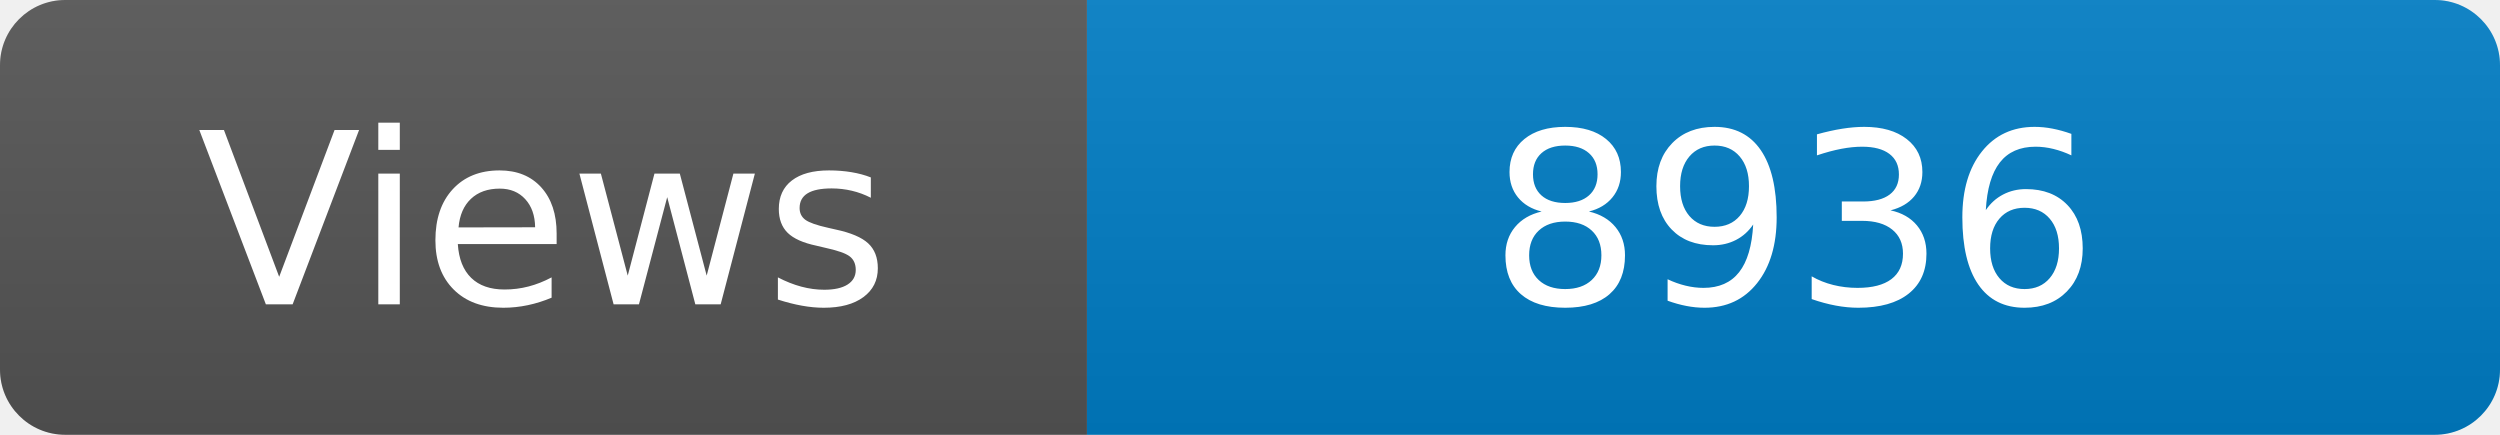
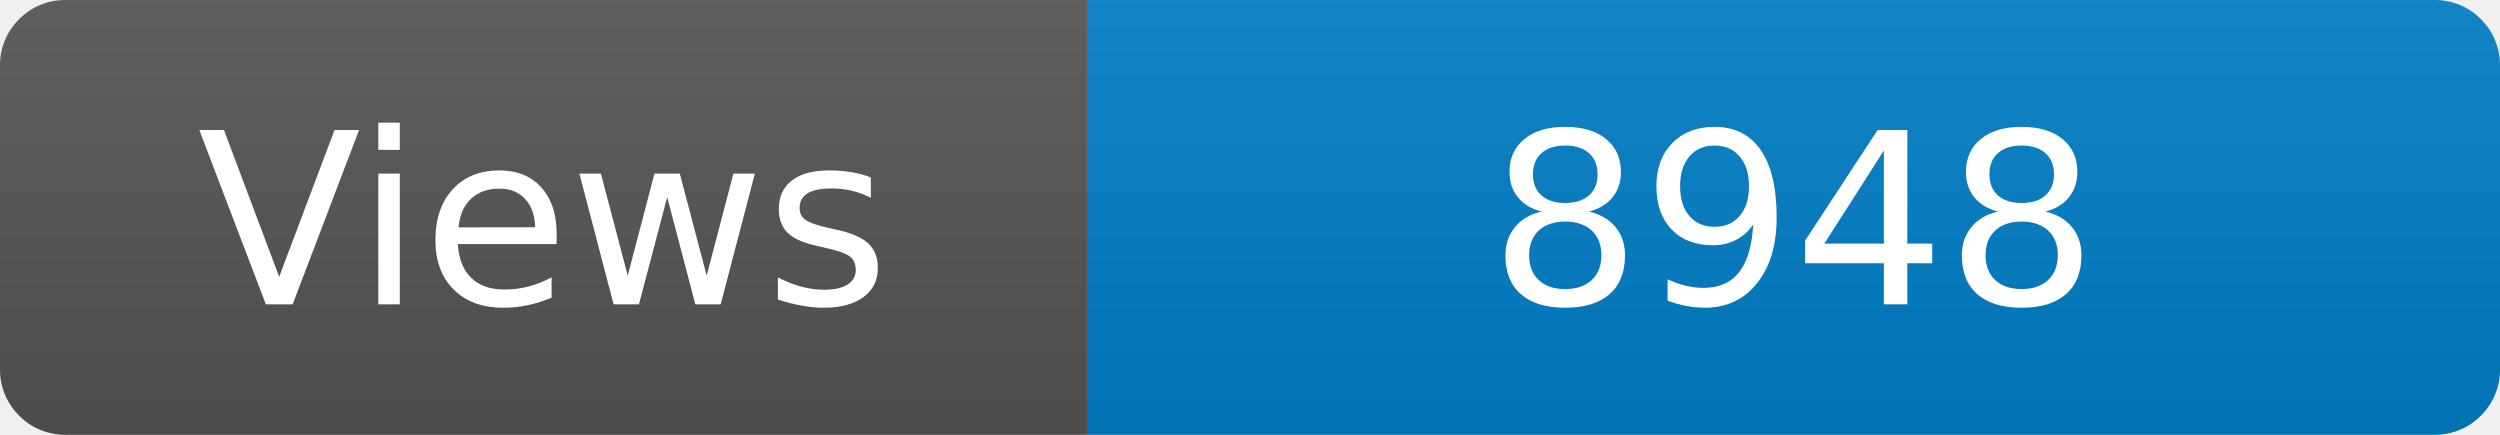
<svg xmlns="http://www.w3.org/2000/svg" width="115" height="20" role="img" aria-label="Maintained?: yes">
  <linearGradient id="s" x2="0" y2="100%">
    <stop offset="0" stop-color="#bbb" stop-opacity=".1" />
    <stop offset="1" stop-opacity=".1" />
  </linearGradient>
  <clipPath id="r">
    <rect width="115" height="20" rx="3" fill="#fff" />
  </clipPath>
  <g clip-path="url(#r)">
    <rect width="50" height="20" fill="#555" />
    <rect x="50" width="160" height="20" fill="#007ec6" />
    <rect width="115" height="20" fill="url(#s)" />
  </g>
  <g fill="#fff" text-anchor="middle" font-family="Verdana,Geneva,DejaVu Sans,sans-serif" font-size="110">
    <text x="250" y="140" transform="scale(.1)" fill="#fff">Views</text>
-     <text x="825" y="140" transform="scale(.1)" fill="#fff">8936</text>
+     <text x="825" y="140" transform="scale(.1)" fill="#fff">8948</text>
  </g>
</svg>
